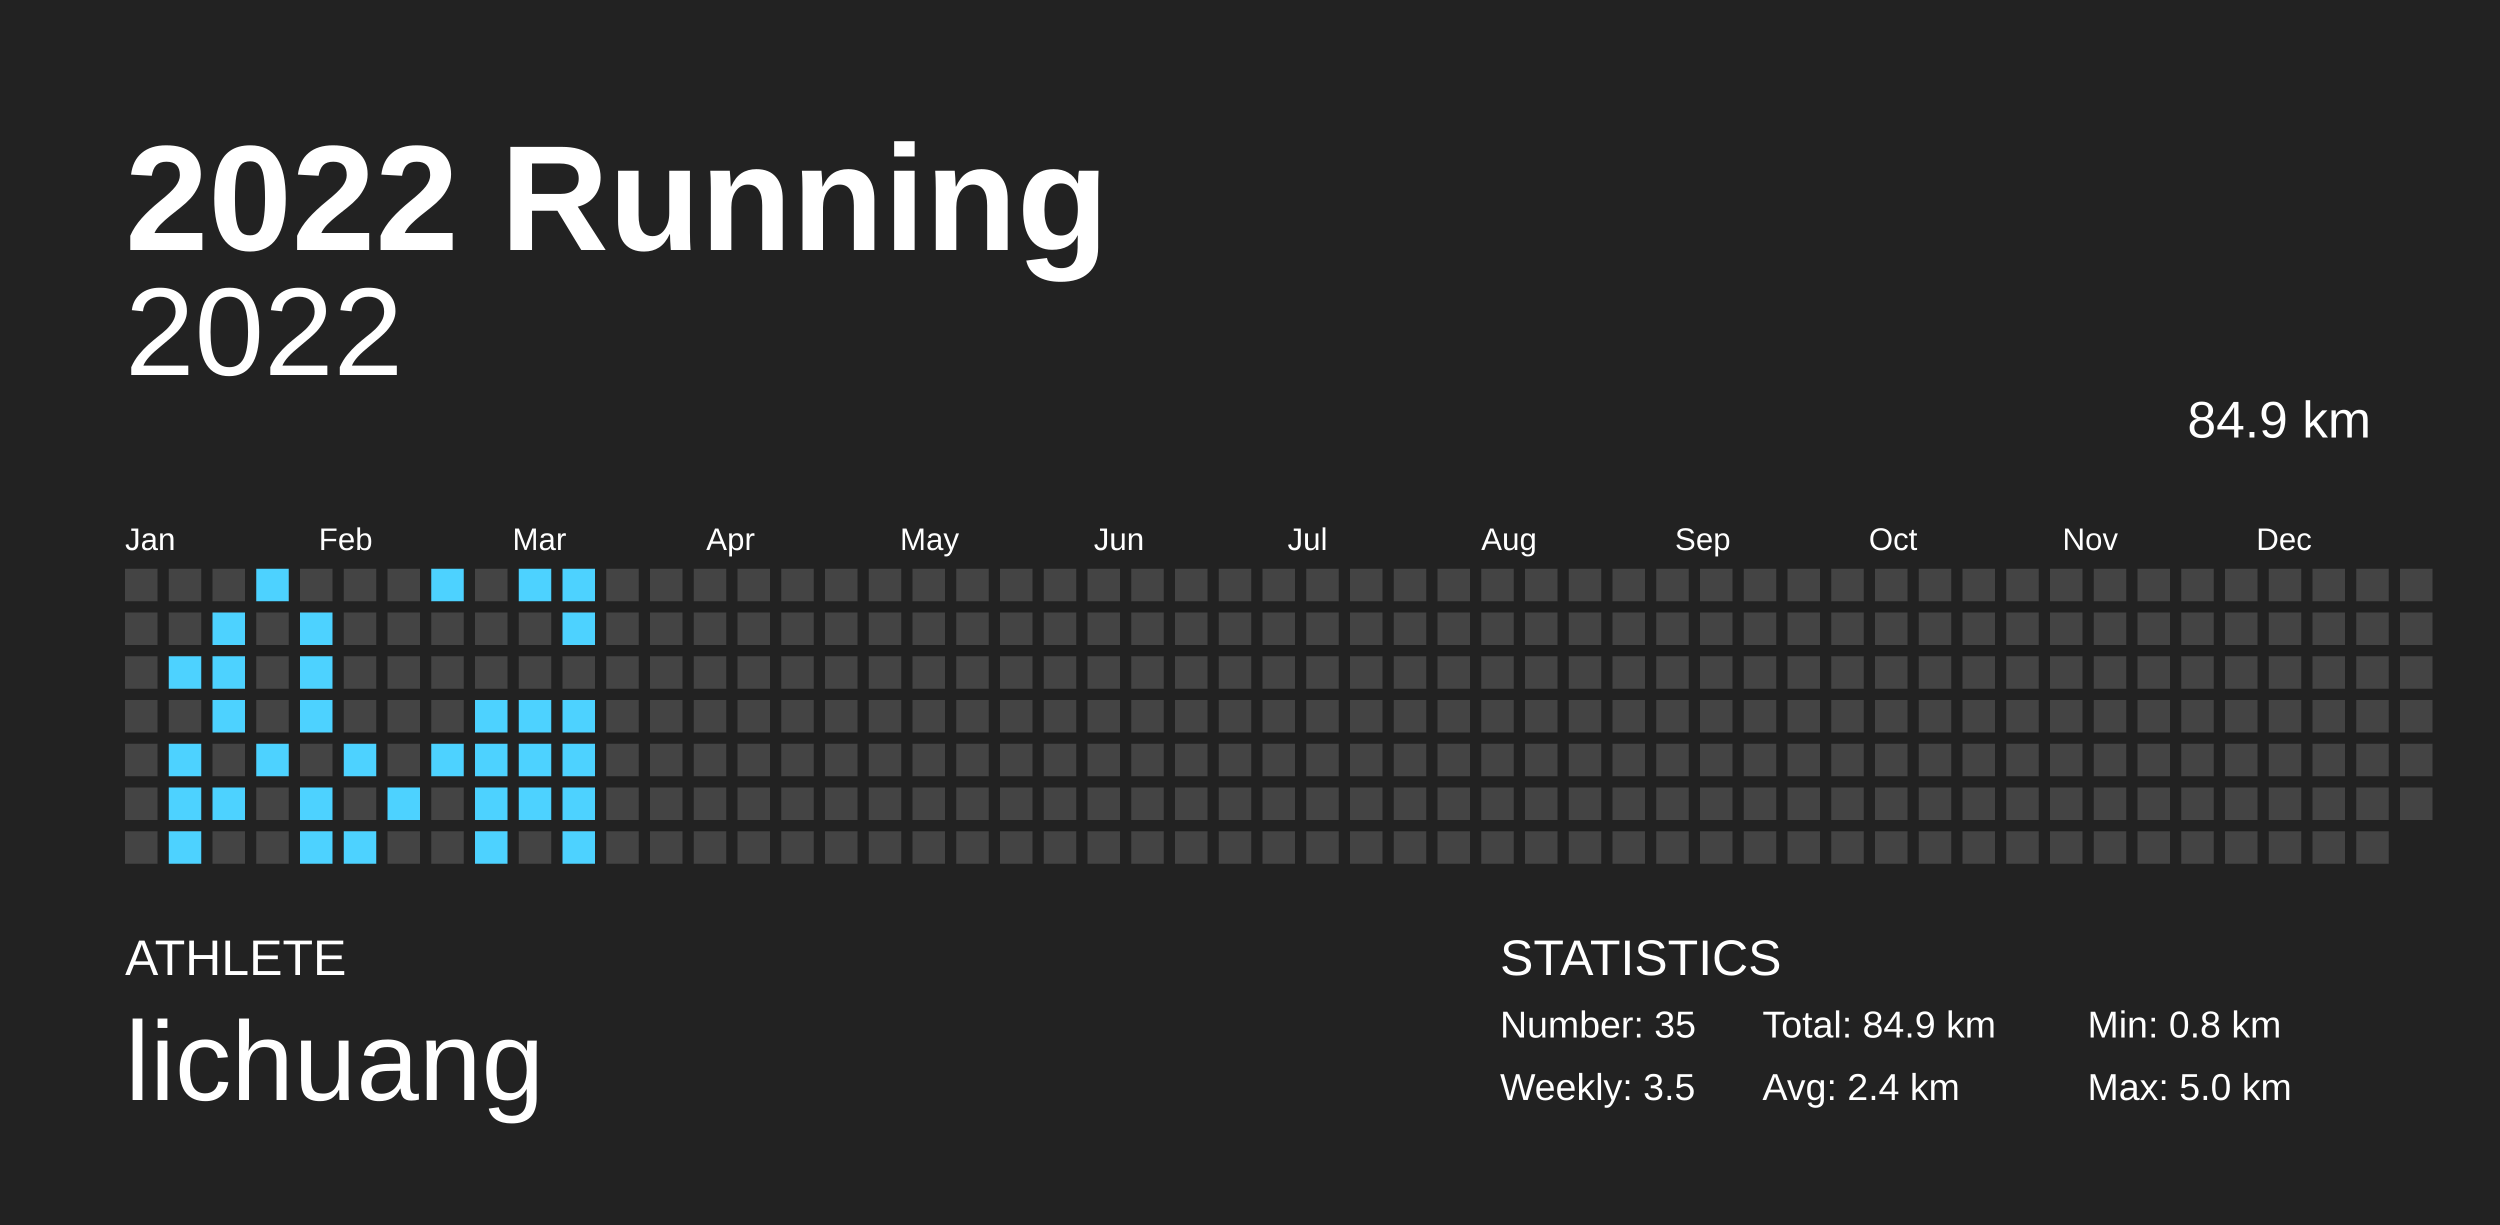
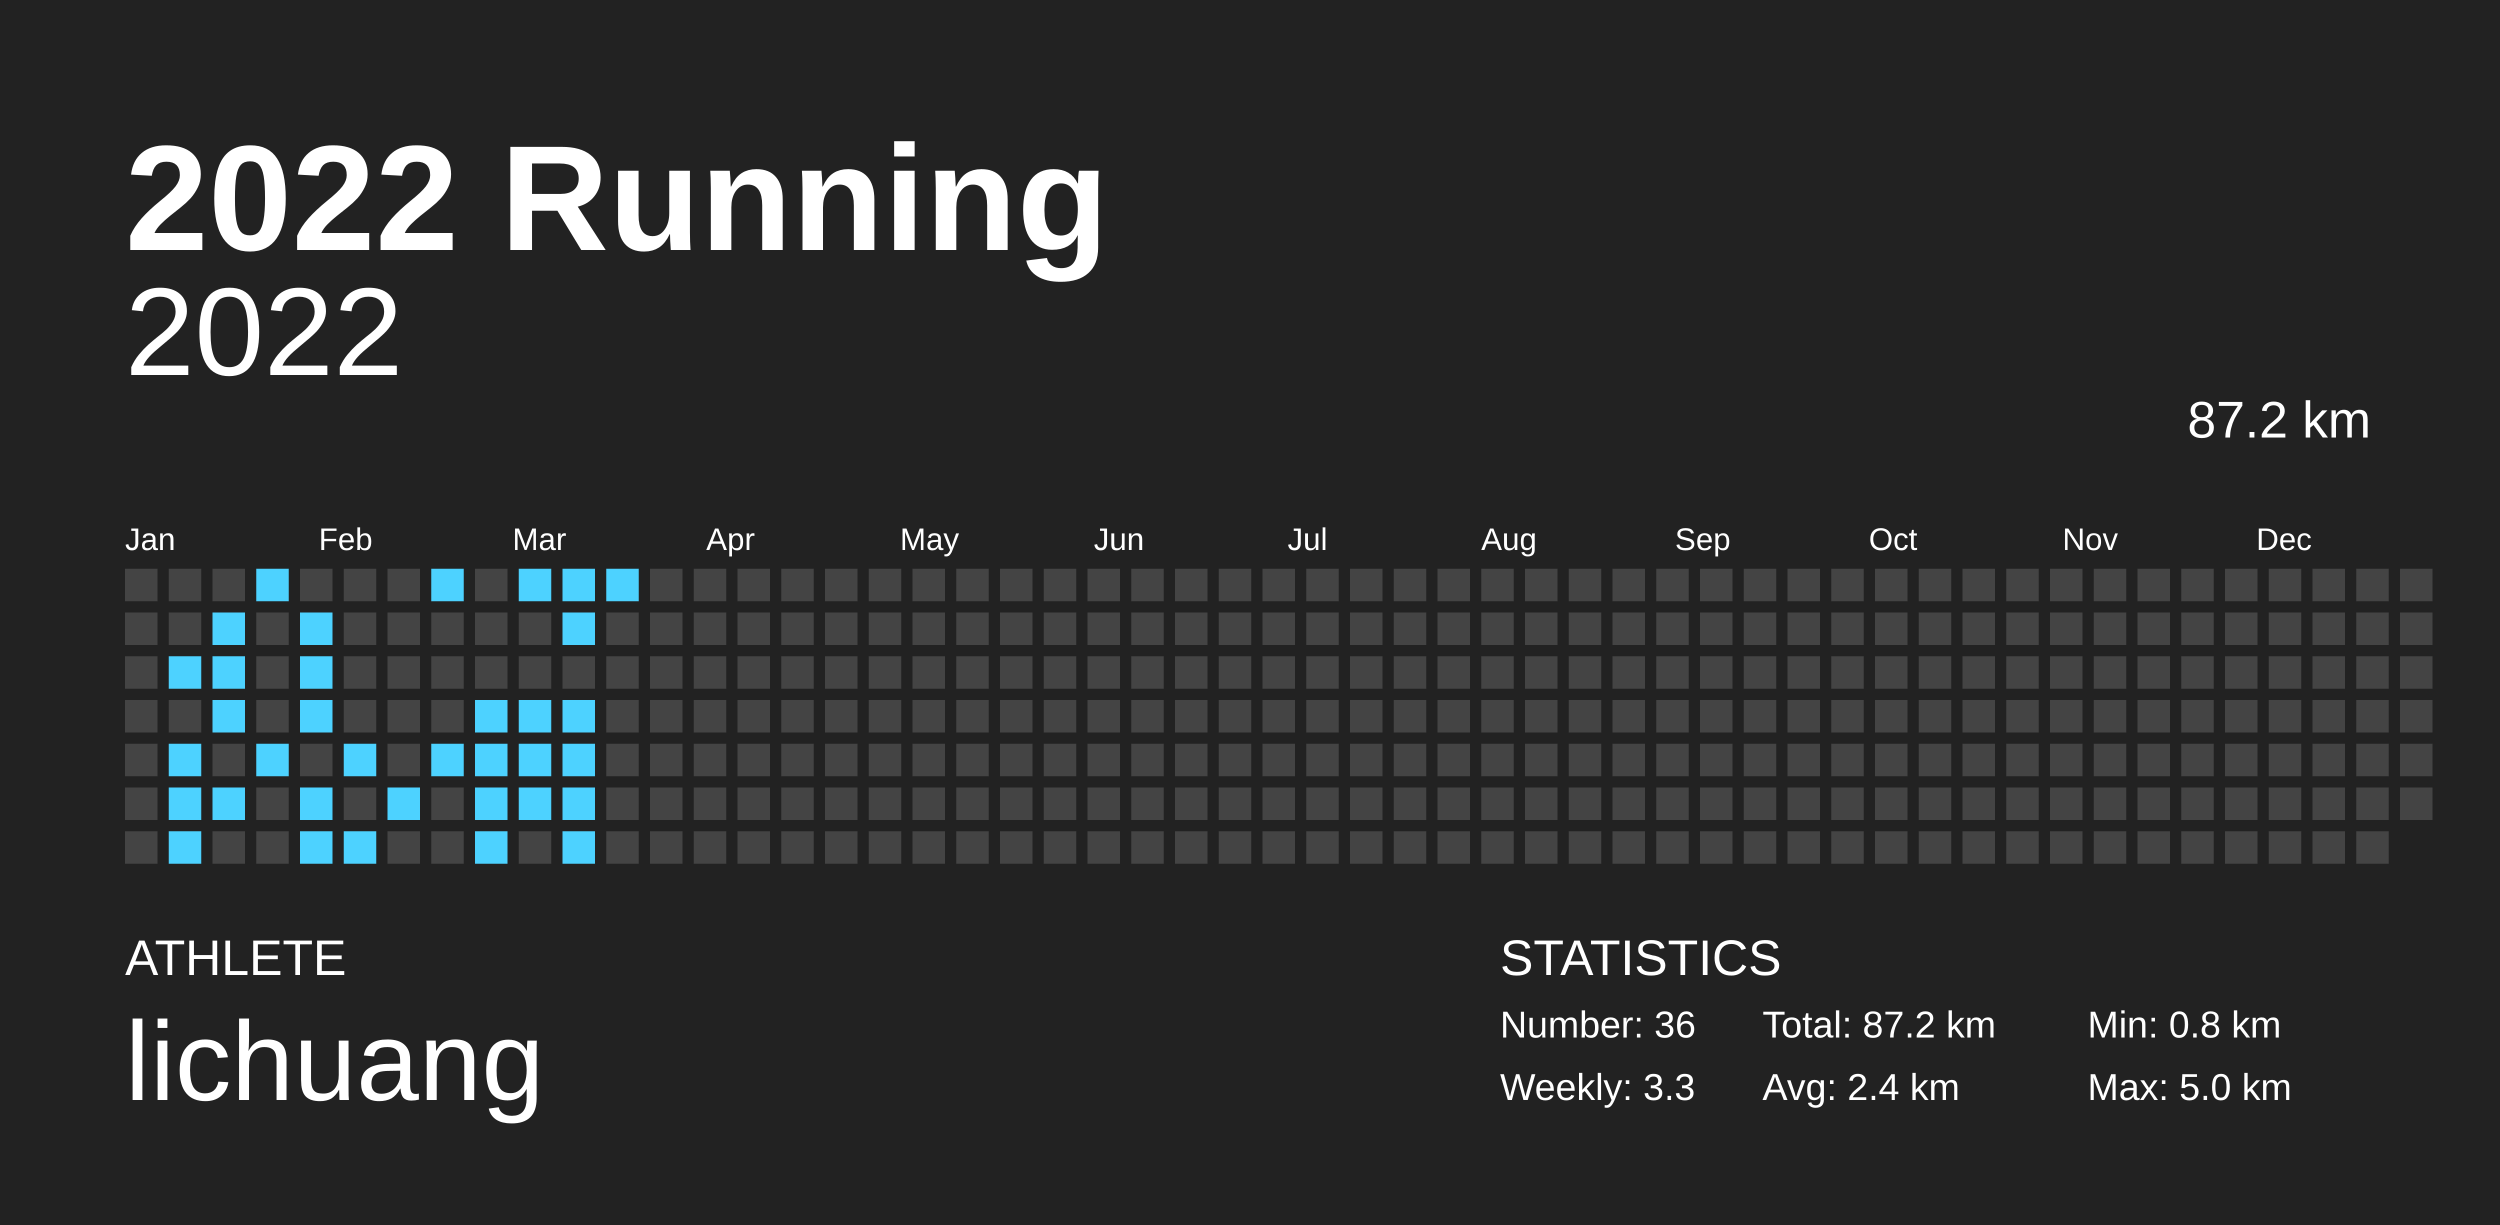
<svg xmlns="http://www.w3.org/2000/svg" baseProfile="full" height="98mm" version="1.1" viewBox="0,0,200,98" width="200mm">
  <defs />
  <rect fill="#222222" height="98" width="200" x="0" y="0" />
  <text fill="#FFFFFF" style="font-size:12px; font-family:Arial; font-weight:bold;" x="10" y="20">2022 Running</text>
  <text fill="#FFFFFF" style="font-size:4px; font-family:Arial" x="10" y="78">ATHLETE</text>
  <text fill="#FFFFFF" style="font-size:9px; font-family:Arial" x="10" y="88">lichuang</text>
  <text fill="#FFFFFF" style="font-size:4px; font-family:Arial" x="120" y="78">STATISTICS</text>
-   <text fill="#FFFFFF" style="font-size:3px; font-family:Arial" x="120" y="83">Number: 35</text>
-   <text fill="#FFFFFF" style="font-size:3px; font-family:Arial" x="120" y="88">Weekly: 3.5</text>
-   <text fill="#FFFFFF" style="font-size:3px; font-family:Arial" x="141" y="83">Total: 84.9 km</text>
+   <text fill="#FFFFFF" style="font-size:3px; font-family:Arial" x="120" y="83">Number: 36</text>
+   <text fill="#FFFFFF" style="font-size:3px; font-family:Arial" x="120" y="88">Weekly: 3.3</text>
+   <text fill="#FFFFFF" style="font-size:3px; font-family:Arial" x="141" y="83">Total: 87.2 km</text>
  <text fill="#FFFFFF" style="font-size:3px; font-family:Arial" x="141" y="88">Avg: 2.4 km</text>
  <text fill="#FFFFFF" style="font-size:3px; font-family:Arial" x="167" y="83">Min: 0.8 km</text>
  <text fill="#FFFFFF" style="font-size:3px; font-family:Arial" x="167" y="88">Max: 5.0 km</text>
  <text alignment-baseline="hanging" fill="#FFFFFF" style="font-size:10.0px; font-family:Arial;" x="10" y="30">2022</text>
-   <text alignment-baseline="hanging" fill="#FFFFFF" style="font-size:4.125px; font-family:Arial;" x="175" y="35">84.9 km</text>
+   <text alignment-baseline="hanging" fill="#FFFFFF" style="font-size:4.125px; font-family:Arial;" x="175" y="35">87.2 km</text>
  <text fill="#FFFFFF" style="font-size:2.5px; font-family:Arial" x="10.0" y="44">Jan</text>
  <text fill="#FFFFFF" style="font-size:2.5px; font-family:Arial" x="25.5" y="44">Feb</text>
  <text fill="#FFFFFF" style="font-size:2.5px; font-family:Arial" x="41.0" y="44">Mar</text>
  <text fill="#FFFFFF" style="font-size:2.5px; font-family:Arial" x="56.5" y="44">Apr</text>
  <text fill="#FFFFFF" style="font-size:2.5px; font-family:Arial" x="72.0" y="44">May</text>
  <text fill="#FFFFFF" style="font-size:2.5px; font-family:Arial" x="87.5" y="44">Jun</text>
  <text fill="#FFFFFF" style="font-size:2.5px; font-family:Arial" x="103.0" y="44">Jul</text>
  <text fill="#FFFFFF" style="font-size:2.5px; font-family:Arial" x="118.5" y="44">Aug</text>
  <text fill="#FFFFFF" style="font-size:2.5px; font-family:Arial" x="134.0" y="44">Sep</text>
  <text fill="#FFFFFF" style="font-size:2.5px; font-family:Arial" x="149.5" y="44">Oct</text>
  <text fill="#FFFFFF" style="font-size:2.5px; font-family:Arial" x="165.0" y="44">Nov</text>
  <text fill="#FFFFFF" style="font-size:2.5px; font-family:Arial" x="180.5" y="44">Dec</text>
  <rect fill="#444444" height="2.6" width="2.6" x="10.0" y="45.5" />
  <rect fill="#444444" height="2.6" width="2.6" x="10.0" y="49.0" />
  <rect fill="#444444" height="2.6" width="2.6" x="10.0" y="52.5" />
  <rect fill="#444444" height="2.6" width="2.6" x="10.0" y="56.0" />
  <rect fill="#444444" height="2.6" width="2.6" x="10.0" y="59.5" />
  <rect fill="#444444" height="2.6" width="2.6" x="10.0" y="63.0" />
  <rect fill="#444444" height="2.6" width="2.6" x="10.0" y="66.5" />
  <rect fill="#444444" height="2.6" width="2.6" x="13.5" y="45.5" />
  <rect fill="#444444" height="2.6" width="2.6" x="13.5" y="49.0" />
  <rect fill="#4dd2ff" height="2.6" width="2.6" x="13.5" y="52.5" />
  <rect fill="#444444" height="2.6" width="2.6" x="13.5" y="56.0" />
  <rect fill="#4dd2ff" height="2.6" width="2.6" x="13.5" y="59.5" />
  <rect fill="#4dd2ff" height="2.6" width="2.6" x="13.5" y="63.0" />
  <rect fill="#4dd2ff" height="2.6" width="2.6" x="13.5" y="66.5" />
  <rect fill="#444444" height="2.6" width="2.6" x="17.0" y="45.5" />
  <rect fill="#4dd2ff" height="2.6" width="2.6" x="17.0" y="49.0" />
  <rect fill="#4dd2ff" height="2.6" width="2.6" x="17.0" y="52.5" />
  <rect fill="#4dd2ff" height="2.6" width="2.6" x="17.0" y="56.0" />
  <rect fill="#444444" height="2.6" width="2.6" x="17.0" y="59.5" />
  <rect fill="#4dd2ff" height="2.6" width="2.6" x="17.0" y="63.0" />
  <rect fill="#444444" height="2.6" width="2.6" x="17.0" y="66.5" />
  <rect fill="#4dd2ff" height="2.6" width="2.6" x="20.5" y="45.5" />
  <rect fill="#444444" height="2.6" width="2.6" x="20.5" y="49.0" />
  <rect fill="#444444" height="2.6" width="2.6" x="20.5" y="52.5" />
  <rect fill="#444444" height="2.6" width="2.6" x="20.5" y="56.0" />
  <rect fill="#4dd2ff" height="2.6" width="2.6" x="20.5" y="59.5" />
  <rect fill="#444444" height="2.6" width="2.6" x="20.5" y="63.0" />
  <rect fill="#444444" height="2.6" width="2.6" x="20.5" y="66.5" />
  <rect fill="#444444" height="2.6" width="2.6" x="24.0" y="45.5" />
  <rect fill="#4dd2ff" height="2.6" width="2.6" x="24.0" y="49.0" />
  <rect fill="#4dd2ff" height="2.6" width="2.6" x="24.0" y="52.5" />
  <rect fill="#4dd2ff" height="2.6" width="2.6" x="24.0" y="56.0" />
  <rect fill="#444444" height="2.6" width="2.6" x="24.0" y="59.5" />
  <rect fill="#4dd2ff" height="2.6" width="2.6" x="24.0" y="63.0" />
  <rect fill="#4dd2ff" height="2.6" width="2.6" x="24.0" y="66.5" />
  <rect fill="#444444" height="2.6" width="2.6" x="27.5" y="45.5" />
  <rect fill="#444444" height="2.6" width="2.6" x="27.5" y="49.0" />
  <rect fill="#444444" height="2.6" width="2.6" x="27.5" y="52.5" />
  <rect fill="#444444" height="2.6" width="2.6" x="27.5" y="56.0" />
  <rect fill="#4dd2ff" height="2.6" width="2.6" x="27.5" y="59.5" />
  <rect fill="#444444" height="2.6" width="2.6" x="27.5" y="63.0" />
  <rect fill="#4dd2ff" height="2.6" width="2.6" x="27.5" y="66.5" />
  <rect fill="#444444" height="2.6" width="2.6" x="31.0" y="45.5" />
  <rect fill="#444444" height="2.6" width="2.6" x="31.0" y="49.0" />
  <rect fill="#444444" height="2.6" width="2.6" x="31.0" y="52.5" />
  <rect fill="#444444" height="2.6" width="2.6" x="31.0" y="56.0" />
  <rect fill="#444444" height="2.6" width="2.6" x="31.0" y="59.5" />
  <rect fill="#4dd2ff" height="2.6" width="2.6" x="31.0" y="63.0" />
  <rect fill="#444444" height="2.6" width="2.6" x="31.0" y="66.5" />
  <rect fill="#4dd2ff" height="2.6" width="2.6" x="34.5" y="45.5" />
  <rect fill="#444444" height="2.6" width="2.6" x="34.5" y="49.0" />
  <rect fill="#444444" height="2.6" width="2.6" x="34.5" y="52.5" />
  <rect fill="#444444" height="2.6" width="2.6" x="34.5" y="56.0" />
  <rect fill="#4dd2ff" height="2.6" width="2.6" x="34.5" y="59.5" />
  <rect fill="#444444" height="2.6" width="2.6" x="34.5" y="63.0" />
  <rect fill="#444444" height="2.6" width="2.6" x="34.5" y="66.5" />
  <rect fill="#444444" height="2.6" width="2.6" x="38.0" y="45.5" />
  <rect fill="#444444" height="2.6" width="2.6" x="38.0" y="49.0" />
  <rect fill="#444444" height="2.6" width="2.6" x="38.0" y="52.5" />
  <rect fill="#4dd2ff" height="2.6" width="2.6" x="38.0" y="56.0" />
  <rect fill="#4dd2ff" height="2.6" width="2.6" x="38.0" y="59.5" />
  <rect fill="#4dd2ff" height="2.6" width="2.6" x="38.0" y="63.0" />
  <rect fill="#4dd2ff" height="2.6" width="2.6" x="38.0" y="66.5" />
  <rect fill="#4dd2ff" height="2.6" width="2.6" x="41.5" y="45.5" />
  <rect fill="#444444" height="2.6" width="2.6" x="41.5" y="49.0" />
  <rect fill="#444444" height="2.6" width="2.6" x="41.5" y="52.5" />
  <rect fill="#4dd2ff" height="2.6" width="2.6" x="41.5" y="56.0" />
  <rect fill="#4dd2ff" height="2.6" width="2.6" x="41.5" y="59.5" />
  <rect fill="#4dd2ff" height="2.6" width="2.6" x="41.5" y="63.0" />
  <rect fill="#444444" height="2.6" width="2.6" x="41.5" y="66.5" />
  <rect fill="#4dd2ff" height="2.6" width="2.6" x="45.0" y="45.5" />
  <rect fill="#4dd2ff" height="2.6" width="2.6" x="45.0" y="49.0" />
  <rect fill="#444444" height="2.6" width="2.6" x="45.0" y="52.5" />
  <rect fill="#4dd2ff" height="2.6" width="2.6" x="45.0" y="56.0" />
  <rect fill="#4dd2ff" height="2.6" width="2.6" x="45.0" y="59.5" />
  <rect fill="#4dd2ff" height="2.6" width="2.6" x="45.0" y="63.0" />
  <rect fill="#4dd2ff" height="2.6" width="2.6" x="45.0" y="66.5" />
-   <rect fill="#444444" height="2.6" width="2.6" x="48.5" y="45.5" />
+   <rect fill="#4dd2ff" height="2.6" width="2.6" x="48.5" y="45.5" />
  <rect fill="#444444" height="2.6" width="2.6" x="48.5" y="49.0" />
  <rect fill="#444444" height="2.6" width="2.6" x="48.5" y="52.5" />
  <rect fill="#444444" height="2.6" width="2.6" x="48.5" y="56.0" />
  <rect fill="#444444" height="2.6" width="2.6" x="48.5" y="59.5" />
  <rect fill="#444444" height="2.6" width="2.6" x="48.5" y="63.0" />
  <rect fill="#444444" height="2.6" width="2.6" x="48.5" y="66.5" />
  <rect fill="#444444" height="2.6" width="2.6" x="52.0" y="45.5" />
  <rect fill="#444444" height="2.6" width="2.6" x="52.0" y="49.0" />
  <rect fill="#444444" height="2.6" width="2.6" x="52.0" y="52.5" />
  <rect fill="#444444" height="2.6" width="2.6" x="52.0" y="56.0" />
  <rect fill="#444444" height="2.6" width="2.6" x="52.0" y="59.5" />
  <rect fill="#444444" height="2.6" width="2.6" x="52.0" y="63.0" />
  <rect fill="#444444" height="2.6" width="2.6" x="52.0" y="66.5" />
  <rect fill="#444444" height="2.6" width="2.6" x="55.5" y="45.5" />
  <rect fill="#444444" height="2.6" width="2.6" x="55.5" y="49.0" />
  <rect fill="#444444" height="2.6" width="2.6" x="55.5" y="52.5" />
  <rect fill="#444444" height="2.6" width="2.6" x="55.5" y="56.0" />
  <rect fill="#444444" height="2.6" width="2.6" x="55.5" y="59.5" />
  <rect fill="#444444" height="2.6" width="2.6" x="55.5" y="63.0" />
  <rect fill="#444444" height="2.6" width="2.6" x="55.5" y="66.5" />
  <rect fill="#444444" height="2.6" width="2.6" x="59.0" y="45.5" />
  <rect fill="#444444" height="2.6" width="2.6" x="59.0" y="49.0" />
  <rect fill="#444444" height="2.6" width="2.6" x="59.0" y="52.5" />
  <rect fill="#444444" height="2.6" width="2.6" x="59.0" y="56.0" />
  <rect fill="#444444" height="2.6" width="2.6" x="59.0" y="59.5" />
  <rect fill="#444444" height="2.6" width="2.6" x="59.0" y="63.0" />
  <rect fill="#444444" height="2.6" width="2.6" x="59.0" y="66.5" />
  <rect fill="#444444" height="2.6" width="2.6" x="62.5" y="45.5" />
  <rect fill="#444444" height="2.6" width="2.6" x="62.5" y="49.0" />
  <rect fill="#444444" height="2.6" width="2.6" x="62.5" y="52.5" />
  <rect fill="#444444" height="2.6" width="2.6" x="62.5" y="56.0" />
  <rect fill="#444444" height="2.6" width="2.6" x="62.5" y="59.5" />
  <rect fill="#444444" height="2.6" width="2.6" x="62.5" y="63.0" />
  <rect fill="#444444" height="2.6" width="2.6" x="62.5" y="66.5" />
  <rect fill="#444444" height="2.6" width="2.6" x="66.0" y="45.5" />
  <rect fill="#444444" height="2.6" width="2.6" x="66.0" y="49.0" />
  <rect fill="#444444" height="2.6" width="2.6" x="66.0" y="52.5" />
  <rect fill="#444444" height="2.6" width="2.6" x="66.0" y="56.0" />
  <rect fill="#444444" height="2.6" width="2.6" x="66.0" y="59.5" />
  <rect fill="#444444" height="2.6" width="2.6" x="66.0" y="63.0" />
  <rect fill="#444444" height="2.6" width="2.6" x="66.0" y="66.5" />
  <rect fill="#444444" height="2.6" width="2.6" x="69.5" y="45.5" />
  <rect fill="#444444" height="2.6" width="2.6" x="69.5" y="49.0" />
  <rect fill="#444444" height="2.6" width="2.6" x="69.5" y="52.5" />
  <rect fill="#444444" height="2.6" width="2.6" x="69.5" y="56.0" />
  <rect fill="#444444" height="2.6" width="2.6" x="69.5" y="59.5" />
  <rect fill="#444444" height="2.6" width="2.6" x="69.5" y="63.0" />
  <rect fill="#444444" height="2.6" width="2.6" x="69.5" y="66.5" />
  <rect fill="#444444" height="2.6" width="2.6" x="73.0" y="45.5" />
  <rect fill="#444444" height="2.6" width="2.6" x="73.0" y="49.0" />
  <rect fill="#444444" height="2.6" width="2.6" x="73.0" y="52.5" />
  <rect fill="#444444" height="2.6" width="2.6" x="73.0" y="56.0" />
  <rect fill="#444444" height="2.6" width="2.6" x="73.0" y="59.5" />
  <rect fill="#444444" height="2.6" width="2.6" x="73.0" y="63.0" />
  <rect fill="#444444" height="2.6" width="2.6" x="73.0" y="66.5" />
  <rect fill="#444444" height="2.6" width="2.6" x="76.5" y="45.5" />
  <rect fill="#444444" height="2.6" width="2.6" x="76.5" y="49.0" />
  <rect fill="#444444" height="2.6" width="2.6" x="76.5" y="52.5" />
  <rect fill="#444444" height="2.6" width="2.6" x="76.5" y="56.0" />
  <rect fill="#444444" height="2.6" width="2.6" x="76.5" y="59.5" />
  <rect fill="#444444" height="2.6" width="2.6" x="76.5" y="63.0" />
  <rect fill="#444444" height="2.6" width="2.6" x="76.5" y="66.5" />
  <rect fill="#444444" height="2.6" width="2.6" x="80.0" y="45.5" />
  <rect fill="#444444" height="2.6" width="2.6" x="80.0" y="49.0" />
  <rect fill="#444444" height="2.6" width="2.6" x="80.0" y="52.5" />
  <rect fill="#444444" height="2.6" width="2.6" x="80.0" y="56.0" />
  <rect fill="#444444" height="2.6" width="2.6" x="80.0" y="59.5" />
  <rect fill="#444444" height="2.6" width="2.6" x="80.0" y="63.0" />
  <rect fill="#444444" height="2.6" width="2.6" x="80.0" y="66.5" />
  <rect fill="#444444" height="2.6" width="2.6" x="83.5" y="45.5" />
  <rect fill="#444444" height="2.6" width="2.6" x="83.5" y="49.0" />
  <rect fill="#444444" height="2.6" width="2.6" x="83.5" y="52.5" />
  <rect fill="#444444" height="2.6" width="2.6" x="83.5" y="56.0" />
  <rect fill="#444444" height="2.6" width="2.6" x="83.5" y="59.5" />
  <rect fill="#444444" height="2.6" width="2.6" x="83.5" y="63.0" />
  <rect fill="#444444" height="2.6" width="2.6" x="83.5" y="66.5" />
  <rect fill="#444444" height="2.6" width="2.6" x="87.0" y="45.5" />
  <rect fill="#444444" height="2.6" width="2.6" x="87.0" y="49.0" />
  <rect fill="#444444" height="2.6" width="2.6" x="87.0" y="52.5" />
  <rect fill="#444444" height="2.6" width="2.6" x="87.0" y="56.0" />
  <rect fill="#444444" height="2.6" width="2.6" x="87.0" y="59.5" />
  <rect fill="#444444" height="2.6" width="2.6" x="87.0" y="63.0" />
  <rect fill="#444444" height="2.6" width="2.6" x="87.0" y="66.5" />
  <rect fill="#444444" height="2.6" width="2.6" x="90.5" y="45.5" />
  <rect fill="#444444" height="2.6" width="2.6" x="90.5" y="49.0" />
  <rect fill="#444444" height="2.6" width="2.6" x="90.5" y="52.5" />
  <rect fill="#444444" height="2.6" width="2.6" x="90.5" y="56.0" />
  <rect fill="#444444" height="2.6" width="2.6" x="90.5" y="59.5" />
  <rect fill="#444444" height="2.6" width="2.6" x="90.5" y="63.0" />
  <rect fill="#444444" height="2.6" width="2.6" x="90.5" y="66.5" />
  <rect fill="#444444" height="2.6" width="2.6" x="94.0" y="45.5" />
  <rect fill="#444444" height="2.6" width="2.6" x="94.0" y="49.0" />
  <rect fill="#444444" height="2.6" width="2.6" x="94.0" y="52.5" />
  <rect fill="#444444" height="2.6" width="2.6" x="94.0" y="56.0" />
  <rect fill="#444444" height="2.6" width="2.6" x="94.0" y="59.5" />
  <rect fill="#444444" height="2.6" width="2.6" x="94.0" y="63.0" />
  <rect fill="#444444" height="2.6" width="2.6" x="94.0" y="66.5" />
  <rect fill="#444444" height="2.6" width="2.6" x="97.5" y="45.5" />
  <rect fill="#444444" height="2.6" width="2.6" x="97.5" y="49.0" />
  <rect fill="#444444" height="2.6" width="2.6" x="97.5" y="52.5" />
  <rect fill="#444444" height="2.6" width="2.6" x="97.5" y="56.0" />
  <rect fill="#444444" height="2.6" width="2.6" x="97.5" y="59.5" />
  <rect fill="#444444" height="2.6" width="2.6" x="97.5" y="63.0" />
  <rect fill="#444444" height="2.6" width="2.6" x="97.5" y="66.5" />
  <rect fill="#444444" height="2.6" width="2.6" x="101.0" y="45.5" />
  <rect fill="#444444" height="2.6" width="2.6" x="101.0" y="49.0" />
  <rect fill="#444444" height="2.6" width="2.6" x="101.0" y="52.5" />
  <rect fill="#444444" height="2.6" width="2.6" x="101.0" y="56.0" />
  <rect fill="#444444" height="2.6" width="2.6" x="101.0" y="59.5" />
  <rect fill="#444444" height="2.6" width="2.6" x="101.0" y="63.0" />
  <rect fill="#444444" height="2.6" width="2.6" x="101.0" y="66.5" />
  <rect fill="#444444" height="2.6" width="2.6" x="104.5" y="45.5" />
  <rect fill="#444444" height="2.6" width="2.6" x="104.5" y="49.0" />
  <rect fill="#444444" height="2.6" width="2.6" x="104.5" y="52.5" />
  <rect fill="#444444" height="2.6" width="2.6" x="104.5" y="56.0" />
  <rect fill="#444444" height="2.6" width="2.6" x="104.5" y="59.5" />
  <rect fill="#444444" height="2.6" width="2.6" x="104.5" y="63.0" />
  <rect fill="#444444" height="2.6" width="2.6" x="104.5" y="66.5" />
  <rect fill="#444444" height="2.6" width="2.6" x="108.0" y="45.5" />
  <rect fill="#444444" height="2.6" width="2.6" x="108.0" y="49.0" />
  <rect fill="#444444" height="2.6" width="2.6" x="108.0" y="52.5" />
  <rect fill="#444444" height="2.6" width="2.6" x="108.0" y="56.0" />
  <rect fill="#444444" height="2.6" width="2.6" x="108.0" y="59.5" />
  <rect fill="#444444" height="2.6" width="2.6" x="108.0" y="63.0" />
  <rect fill="#444444" height="2.6" width="2.6" x="108.0" y="66.5" />
  <rect fill="#444444" height="2.6" width="2.6" x="111.5" y="45.5" />
  <rect fill="#444444" height="2.6" width="2.6" x="111.5" y="49.0" />
  <rect fill="#444444" height="2.6" width="2.6" x="111.5" y="52.5" />
  <rect fill="#444444" height="2.6" width="2.6" x="111.5" y="56.0" />
  <rect fill="#444444" height="2.6" width="2.6" x="111.5" y="59.5" />
  <rect fill="#444444" height="2.6" width="2.6" x="111.5" y="63.0" />
  <rect fill="#444444" height="2.6" width="2.6" x="111.5" y="66.5" />
  <rect fill="#444444" height="2.6" width="2.6" x="115.0" y="45.5" />
  <rect fill="#444444" height="2.6" width="2.6" x="115.0" y="49.0" />
  <rect fill="#444444" height="2.6" width="2.6" x="115.0" y="52.5" />
  <rect fill="#444444" height="2.6" width="2.6" x="115.0" y="56.0" />
  <rect fill="#444444" height="2.6" width="2.6" x="115.0" y="59.5" />
  <rect fill="#444444" height="2.6" width="2.6" x="115.0" y="63.0" />
  <rect fill="#444444" height="2.6" width="2.6" x="115.0" y="66.5" />
  <rect fill="#444444" height="2.6" width="2.6" x="118.5" y="45.5" />
  <rect fill="#444444" height="2.6" width="2.6" x="118.5" y="49.0" />
  <rect fill="#444444" height="2.6" width="2.6" x="118.5" y="52.5" />
  <rect fill="#444444" height="2.6" width="2.6" x="118.5" y="56.0" />
  <rect fill="#444444" height="2.6" width="2.6" x="118.5" y="59.5" />
  <rect fill="#444444" height="2.6" width="2.6" x="118.5" y="63.0" />
  <rect fill="#444444" height="2.6" width="2.6" x="118.5" y="66.5" />
  <rect fill="#444444" height="2.6" width="2.6" x="122.0" y="45.5" />
  <rect fill="#444444" height="2.6" width="2.6" x="122.0" y="49.0" />
  <rect fill="#444444" height="2.6" width="2.6" x="122.0" y="52.5" />
  <rect fill="#444444" height="2.6" width="2.6" x="122.0" y="56.0" />
  <rect fill="#444444" height="2.6" width="2.6" x="122.0" y="59.5" />
  <rect fill="#444444" height="2.6" width="2.6" x="122.0" y="63.0" />
  <rect fill="#444444" height="2.6" width="2.6" x="122.0" y="66.5" />
  <rect fill="#444444" height="2.6" width="2.6" x="125.5" y="45.5" />
  <rect fill="#444444" height="2.6" width="2.6" x="125.5" y="49.0" />
  <rect fill="#444444" height="2.6" width="2.6" x="125.5" y="52.5" />
  <rect fill="#444444" height="2.6" width="2.6" x="125.5" y="56.0" />
  <rect fill="#444444" height="2.6" width="2.6" x="125.5" y="59.5" />
  <rect fill="#444444" height="2.6" width="2.6" x="125.5" y="63.0" />
  <rect fill="#444444" height="2.6" width="2.6" x="125.5" y="66.5" />
  <rect fill="#444444" height="2.6" width="2.6" x="129.0" y="45.5" />
  <rect fill="#444444" height="2.6" width="2.6" x="129.0" y="49.0" />
  <rect fill="#444444" height="2.6" width="2.6" x="129.0" y="52.5" />
  <rect fill="#444444" height="2.6" width="2.6" x="129.0" y="56.0" />
  <rect fill="#444444" height="2.6" width="2.6" x="129.0" y="59.5" />
  <rect fill="#444444" height="2.6" width="2.6" x="129.0" y="63.0" />
  <rect fill="#444444" height="2.6" width="2.6" x="129.0" y="66.5" />
  <rect fill="#444444" height="2.6" width="2.6" x="132.5" y="45.5" />
  <rect fill="#444444" height="2.6" width="2.6" x="132.5" y="49.0" />
  <rect fill="#444444" height="2.6" width="2.6" x="132.5" y="52.5" />
  <rect fill="#444444" height="2.6" width="2.6" x="132.5" y="56.0" />
  <rect fill="#444444" height="2.6" width="2.6" x="132.5" y="59.5" />
  <rect fill="#444444" height="2.6" width="2.6" x="132.5" y="63.0" />
  <rect fill="#444444" height="2.6" width="2.6" x="132.5" y="66.5" />
  <rect fill="#444444" height="2.6" width="2.6" x="136.0" y="45.5" />
  <rect fill="#444444" height="2.6" width="2.6" x="136.0" y="49.0" />
  <rect fill="#444444" height="2.6" width="2.6" x="136.0" y="52.5" />
  <rect fill="#444444" height="2.6" width="2.6" x="136.0" y="56.0" />
  <rect fill="#444444" height="2.6" width="2.6" x="136.0" y="59.5" />
  <rect fill="#444444" height="2.6" width="2.6" x="136.0" y="63.0" />
  <rect fill="#444444" height="2.6" width="2.6" x="136.0" y="66.5" />
  <rect fill="#444444" height="2.6" width="2.6" x="139.5" y="45.5" />
  <rect fill="#444444" height="2.6" width="2.6" x="139.5" y="49.0" />
  <rect fill="#444444" height="2.6" width="2.6" x="139.5" y="52.5" />
  <rect fill="#444444" height="2.6" width="2.6" x="139.5" y="56.0" />
  <rect fill="#444444" height="2.6" width="2.6" x="139.5" y="59.5" />
  <rect fill="#444444" height="2.6" width="2.6" x="139.5" y="63.0" />
  <rect fill="#444444" height="2.6" width="2.6" x="139.5" y="66.5" />
  <rect fill="#444444" height="2.6" width="2.6" x="143.0" y="45.5" />
  <rect fill="#444444" height="2.6" width="2.6" x="143.0" y="49.0" />
  <rect fill="#444444" height="2.6" width="2.6" x="143.0" y="52.5" />
  <rect fill="#444444" height="2.6" width="2.6" x="143.0" y="56.0" />
  <rect fill="#444444" height="2.6" width="2.6" x="143.0" y="59.5" />
  <rect fill="#444444" height="2.6" width="2.6" x="143.0" y="63.0" />
  <rect fill="#444444" height="2.6" width="2.6" x="143.0" y="66.5" />
  <rect fill="#444444" height="2.6" width="2.6" x="146.5" y="45.5" />
  <rect fill="#444444" height="2.6" width="2.6" x="146.5" y="49.0" />
  <rect fill="#444444" height="2.6" width="2.6" x="146.5" y="52.5" />
  <rect fill="#444444" height="2.6" width="2.6" x="146.5" y="56.0" />
  <rect fill="#444444" height="2.6" width="2.6" x="146.5" y="59.5" />
  <rect fill="#444444" height="2.6" width="2.6" x="146.5" y="63.0" />
  <rect fill="#444444" height="2.6" width="2.6" x="146.5" y="66.5" />
  <rect fill="#444444" height="2.6" width="2.6" x="150.0" y="45.5" />
  <rect fill="#444444" height="2.6" width="2.6" x="150.0" y="49.0" />
  <rect fill="#444444" height="2.6" width="2.6" x="150.0" y="52.5" />
  <rect fill="#444444" height="2.6" width="2.6" x="150.0" y="56.0" />
  <rect fill="#444444" height="2.6" width="2.6" x="150.0" y="59.5" />
  <rect fill="#444444" height="2.6" width="2.6" x="150.0" y="63.0" />
  <rect fill="#444444" height="2.6" width="2.6" x="150.0" y="66.5" />
  <rect fill="#444444" height="2.6" width="2.6" x="153.5" y="45.5" />
  <rect fill="#444444" height="2.6" width="2.6" x="153.5" y="49.0" />
  <rect fill="#444444" height="2.6" width="2.6" x="153.5" y="52.5" />
  <rect fill="#444444" height="2.6" width="2.6" x="153.5" y="56.0" />
  <rect fill="#444444" height="2.6" width="2.6" x="153.5" y="59.5" />
  <rect fill="#444444" height="2.6" width="2.6" x="153.5" y="63.0" />
  <rect fill="#444444" height="2.6" width="2.6" x="153.5" y="66.5" />
  <rect fill="#444444" height="2.6" width="2.6" x="157.0" y="45.5" />
  <rect fill="#444444" height="2.6" width="2.6" x="157.0" y="49.0" />
  <rect fill="#444444" height="2.6" width="2.6" x="157.0" y="52.5" />
  <rect fill="#444444" height="2.6" width="2.6" x="157.0" y="56.0" />
  <rect fill="#444444" height="2.6" width="2.6" x="157.0" y="59.5" />
  <rect fill="#444444" height="2.6" width="2.6" x="157.0" y="63.0" />
  <rect fill="#444444" height="2.6" width="2.6" x="157.0" y="66.5" />
  <rect fill="#444444" height="2.6" width="2.6" x="160.5" y="45.5" />
  <rect fill="#444444" height="2.6" width="2.6" x="160.5" y="49.0" />
  <rect fill="#444444" height="2.6" width="2.6" x="160.5" y="52.5" />
  <rect fill="#444444" height="2.6" width="2.6" x="160.5" y="56.0" />
  <rect fill="#444444" height="2.6" width="2.6" x="160.5" y="59.5" />
  <rect fill="#444444" height="2.6" width="2.6" x="160.5" y="63.0" />
  <rect fill="#444444" height="2.6" width="2.6" x="160.5" y="66.5" />
  <rect fill="#444444" height="2.6" width="2.6" x="164.0" y="45.5" />
  <rect fill="#444444" height="2.6" width="2.6" x="164.0" y="49.0" />
  <rect fill="#444444" height="2.6" width="2.6" x="164.0" y="52.5" />
  <rect fill="#444444" height="2.6" width="2.6" x="164.0" y="56.0" />
  <rect fill="#444444" height="2.6" width="2.6" x="164.0" y="59.5" />
  <rect fill="#444444" height="2.6" width="2.6" x="164.0" y="63.0" />
  <rect fill="#444444" height="2.6" width="2.6" x="164.0" y="66.5" />
  <rect fill="#444444" height="2.6" width="2.6" x="167.5" y="45.5" />
  <rect fill="#444444" height="2.6" width="2.6" x="167.5" y="49.0" />
  <rect fill="#444444" height="2.6" width="2.6" x="167.5" y="52.5" />
  <rect fill="#444444" height="2.6" width="2.6" x="167.5" y="56.0" />
  <rect fill="#444444" height="2.6" width="2.6" x="167.5" y="59.5" />
  <rect fill="#444444" height="2.6" width="2.6" x="167.5" y="63.0" />
  <rect fill="#444444" height="2.6" width="2.6" x="167.5" y="66.5" />
  <rect fill="#444444" height="2.6" width="2.6" x="171.0" y="45.5" />
  <rect fill="#444444" height="2.6" width="2.6" x="171.0" y="49.0" />
  <rect fill="#444444" height="2.6" width="2.6" x="171.0" y="52.5" />
  <rect fill="#444444" height="2.6" width="2.6" x="171.0" y="56.0" />
  <rect fill="#444444" height="2.6" width="2.6" x="171.0" y="59.5" />
  <rect fill="#444444" height="2.6" width="2.6" x="171.0" y="63.0" />
  <rect fill="#444444" height="2.6" width="2.6" x="171.0" y="66.5" />
  <rect fill="#444444" height="2.6" width="2.6" x="174.5" y="45.5" />
  <rect fill="#444444" height="2.6" width="2.6" x="174.5" y="49.0" />
  <rect fill="#444444" height="2.6" width="2.6" x="174.5" y="52.5" />
  <rect fill="#444444" height="2.6" width="2.6" x="174.5" y="56.0" />
  <rect fill="#444444" height="2.6" width="2.6" x="174.5" y="59.5" />
  <rect fill="#444444" height="2.6" width="2.6" x="174.5" y="63.0" />
  <rect fill="#444444" height="2.6" width="2.6" x="174.5" y="66.5" />
  <rect fill="#444444" height="2.6" width="2.6" x="178.0" y="45.5" />
  <rect fill="#444444" height="2.6" width="2.6" x="178.0" y="49.0" />
  <rect fill="#444444" height="2.6" width="2.6" x="178.0" y="52.5" />
  <rect fill="#444444" height="2.6" width="2.6" x="178.0" y="56.0" />
  <rect fill="#444444" height="2.6" width="2.6" x="178.0" y="59.5" />
  <rect fill="#444444" height="2.6" width="2.6" x="178.0" y="63.0" />
  <rect fill="#444444" height="2.6" width="2.6" x="178.0" y="66.5" />
  <rect fill="#444444" height="2.6" width="2.6" x="181.5" y="45.5" />
  <rect fill="#444444" height="2.6" width="2.6" x="181.5" y="49.0" />
  <rect fill="#444444" height="2.6" width="2.6" x="181.5" y="52.5" />
  <rect fill="#444444" height="2.6" width="2.6" x="181.5" y="56.0" />
  <rect fill="#444444" height="2.6" width="2.6" x="181.5" y="59.5" />
  <rect fill="#444444" height="2.6" width="2.6" x="181.5" y="63.0" />
  <rect fill="#444444" height="2.6" width="2.6" x="181.5" y="66.5" />
  <rect fill="#444444" height="2.6" width="2.6" x="185.0" y="45.5" />
  <rect fill="#444444" height="2.6" width="2.6" x="185.0" y="49.0" />
  <rect fill="#444444" height="2.6" width="2.6" x="185.0" y="52.5" />
  <rect fill="#444444" height="2.6" width="2.6" x="185.0" y="56.0" />
  <rect fill="#444444" height="2.6" width="2.6" x="185.0" y="59.5" />
  <rect fill="#444444" height="2.6" width="2.6" x="185.0" y="63.0" />
  <rect fill="#444444" height="2.6" width="2.6" x="185.0" y="66.5" />
  <rect fill="#444444" height="2.6" width="2.6" x="188.5" y="45.5" />
  <rect fill="#444444" height="2.6" width="2.6" x="188.5" y="49.0" />
  <rect fill="#444444" height="2.6" width="2.6" x="188.5" y="52.5" />
  <rect fill="#444444" height="2.6" width="2.6" x="188.5" y="56.0" />
  <rect fill="#444444" height="2.6" width="2.6" x="188.5" y="59.5" />
  <rect fill="#444444" height="2.6" width="2.6" x="188.5" y="63.0" />
  <rect fill="#444444" height="2.6" width="2.6" x="188.5" y="66.5" />
  <rect fill="#444444" height="2.6" width="2.6" x="192.0" y="45.5" />
  <rect fill="#444444" height="2.6" width="2.6" x="192.0" y="49.0" />
  <rect fill="#444444" height="2.6" width="2.6" x="192.0" y="52.5" />
  <rect fill="#444444" height="2.6" width="2.6" x="192.0" y="56.0" />
  <rect fill="#444444" height="2.6" width="2.6" x="192.0" y="59.5" />
  <rect fill="#444444" height="2.6" width="2.6" x="192.0" y="63.0" />
</svg>
